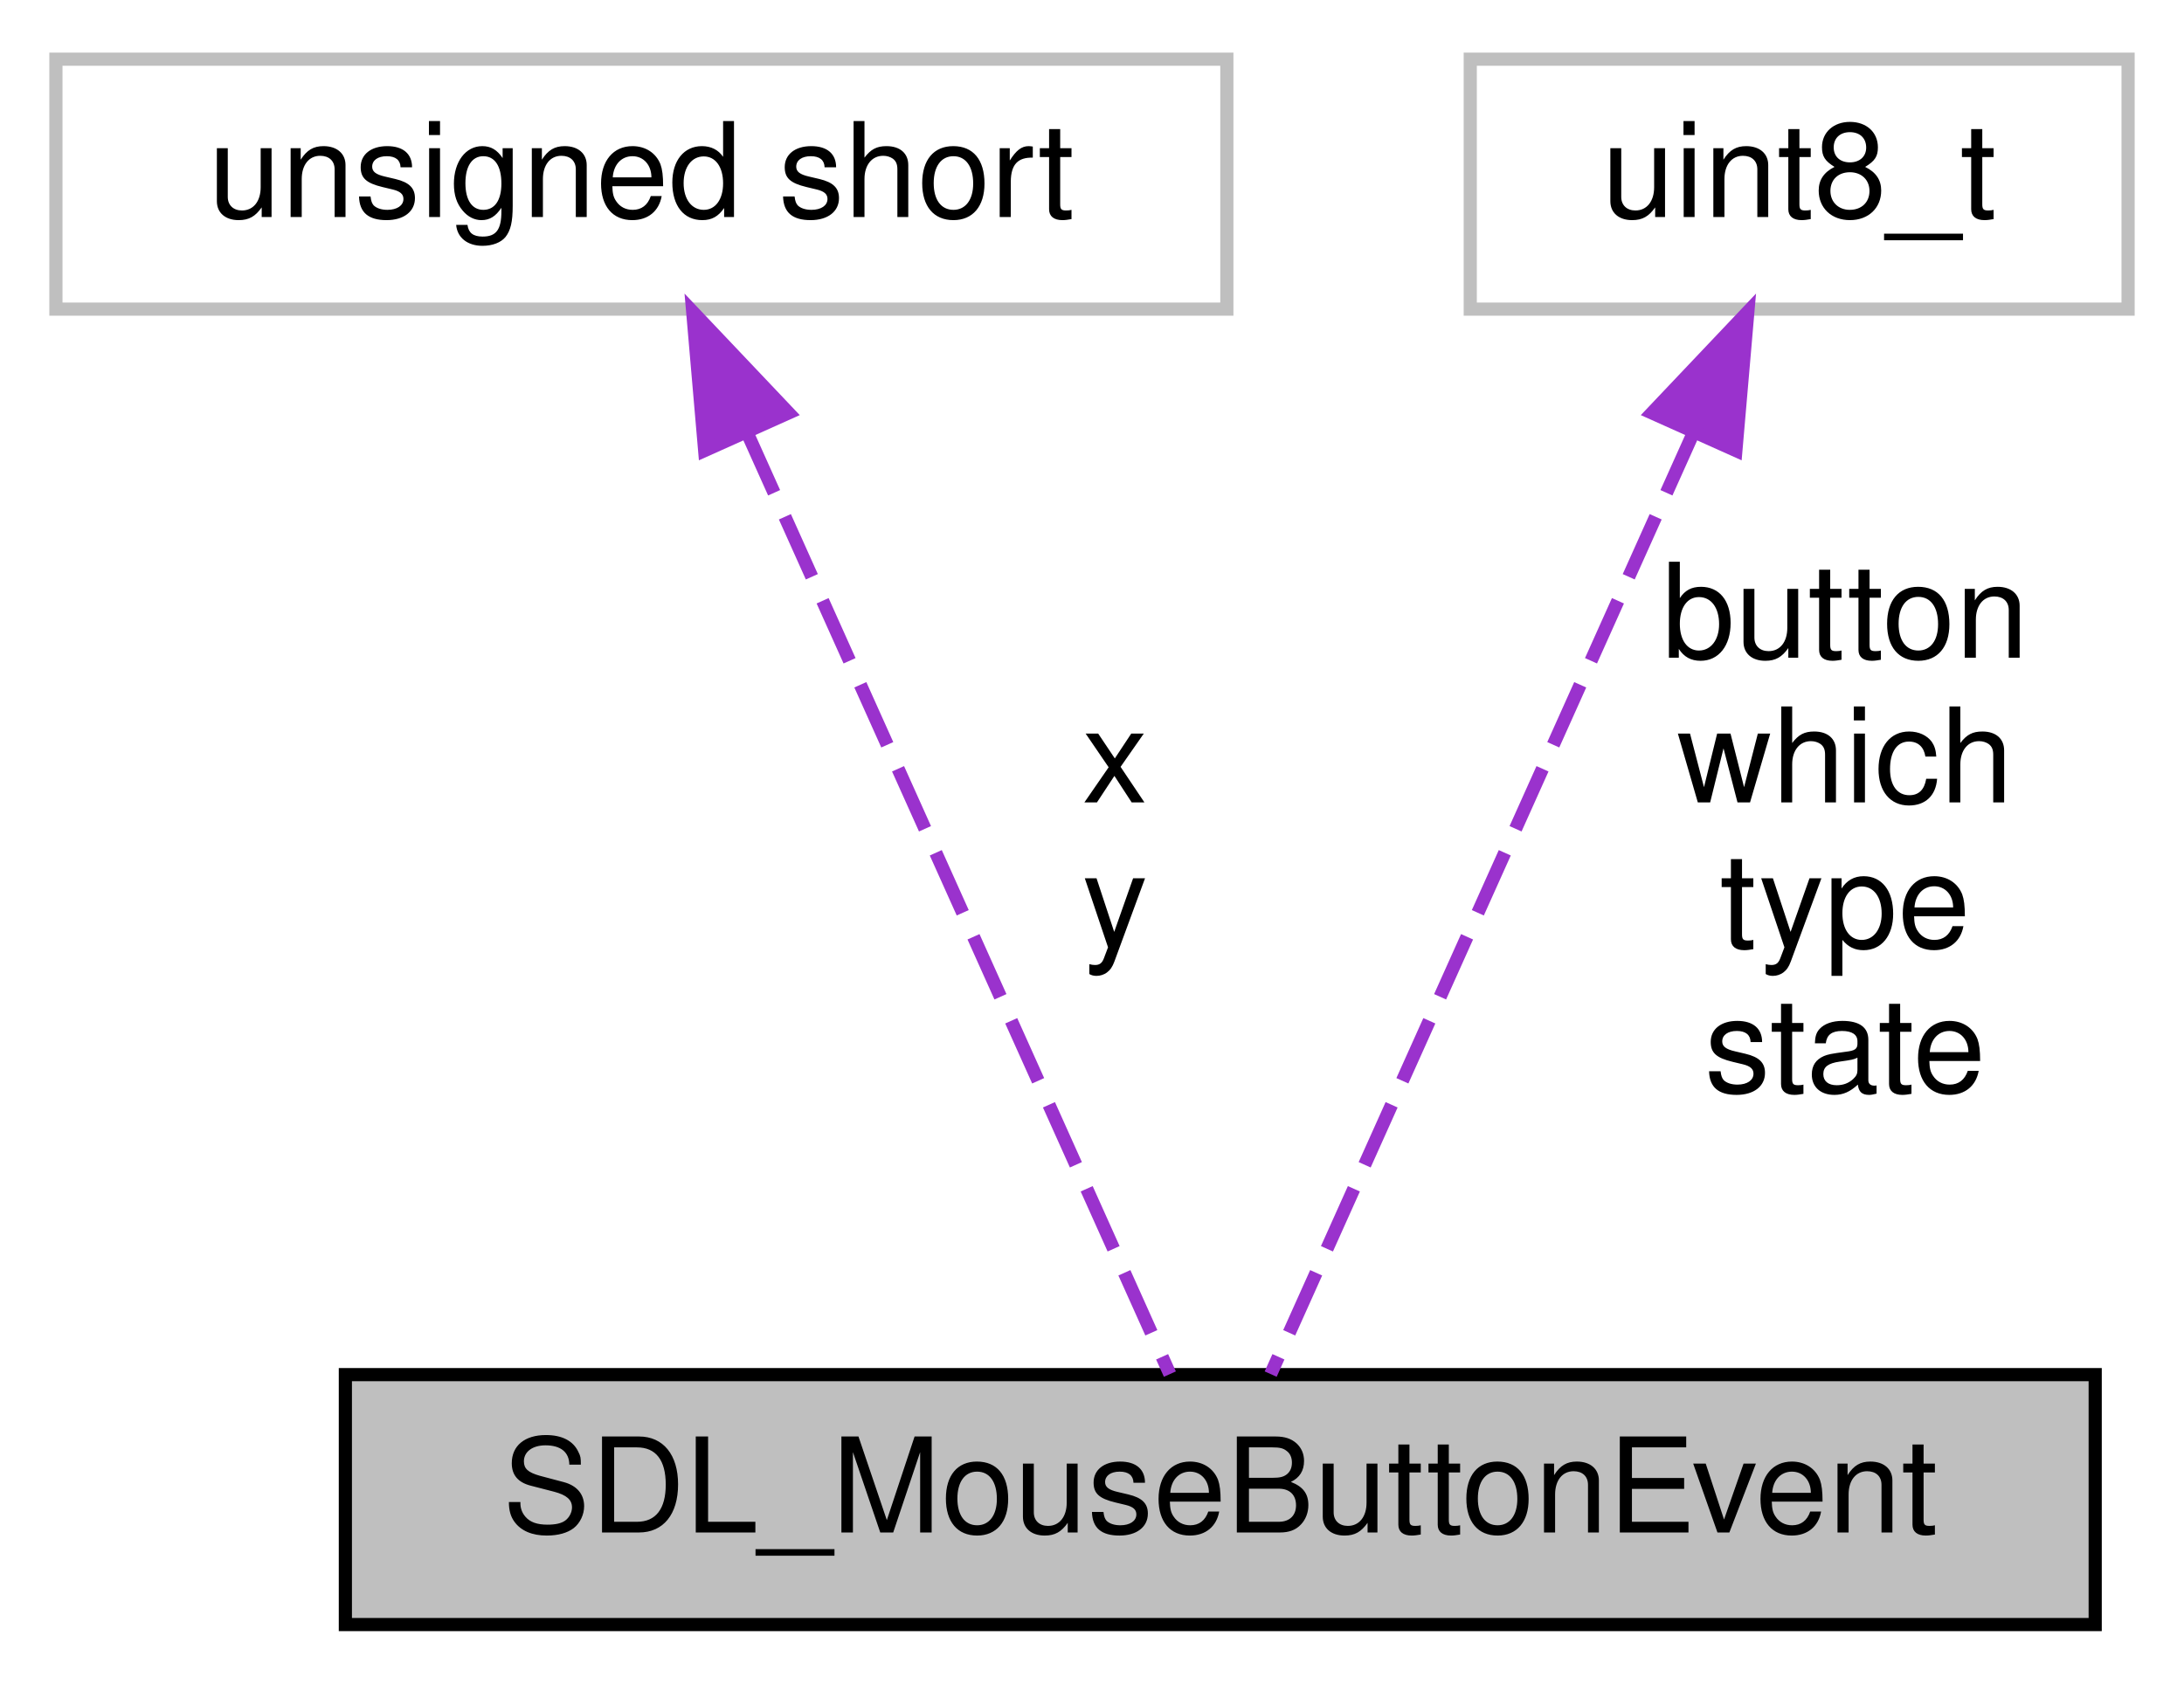
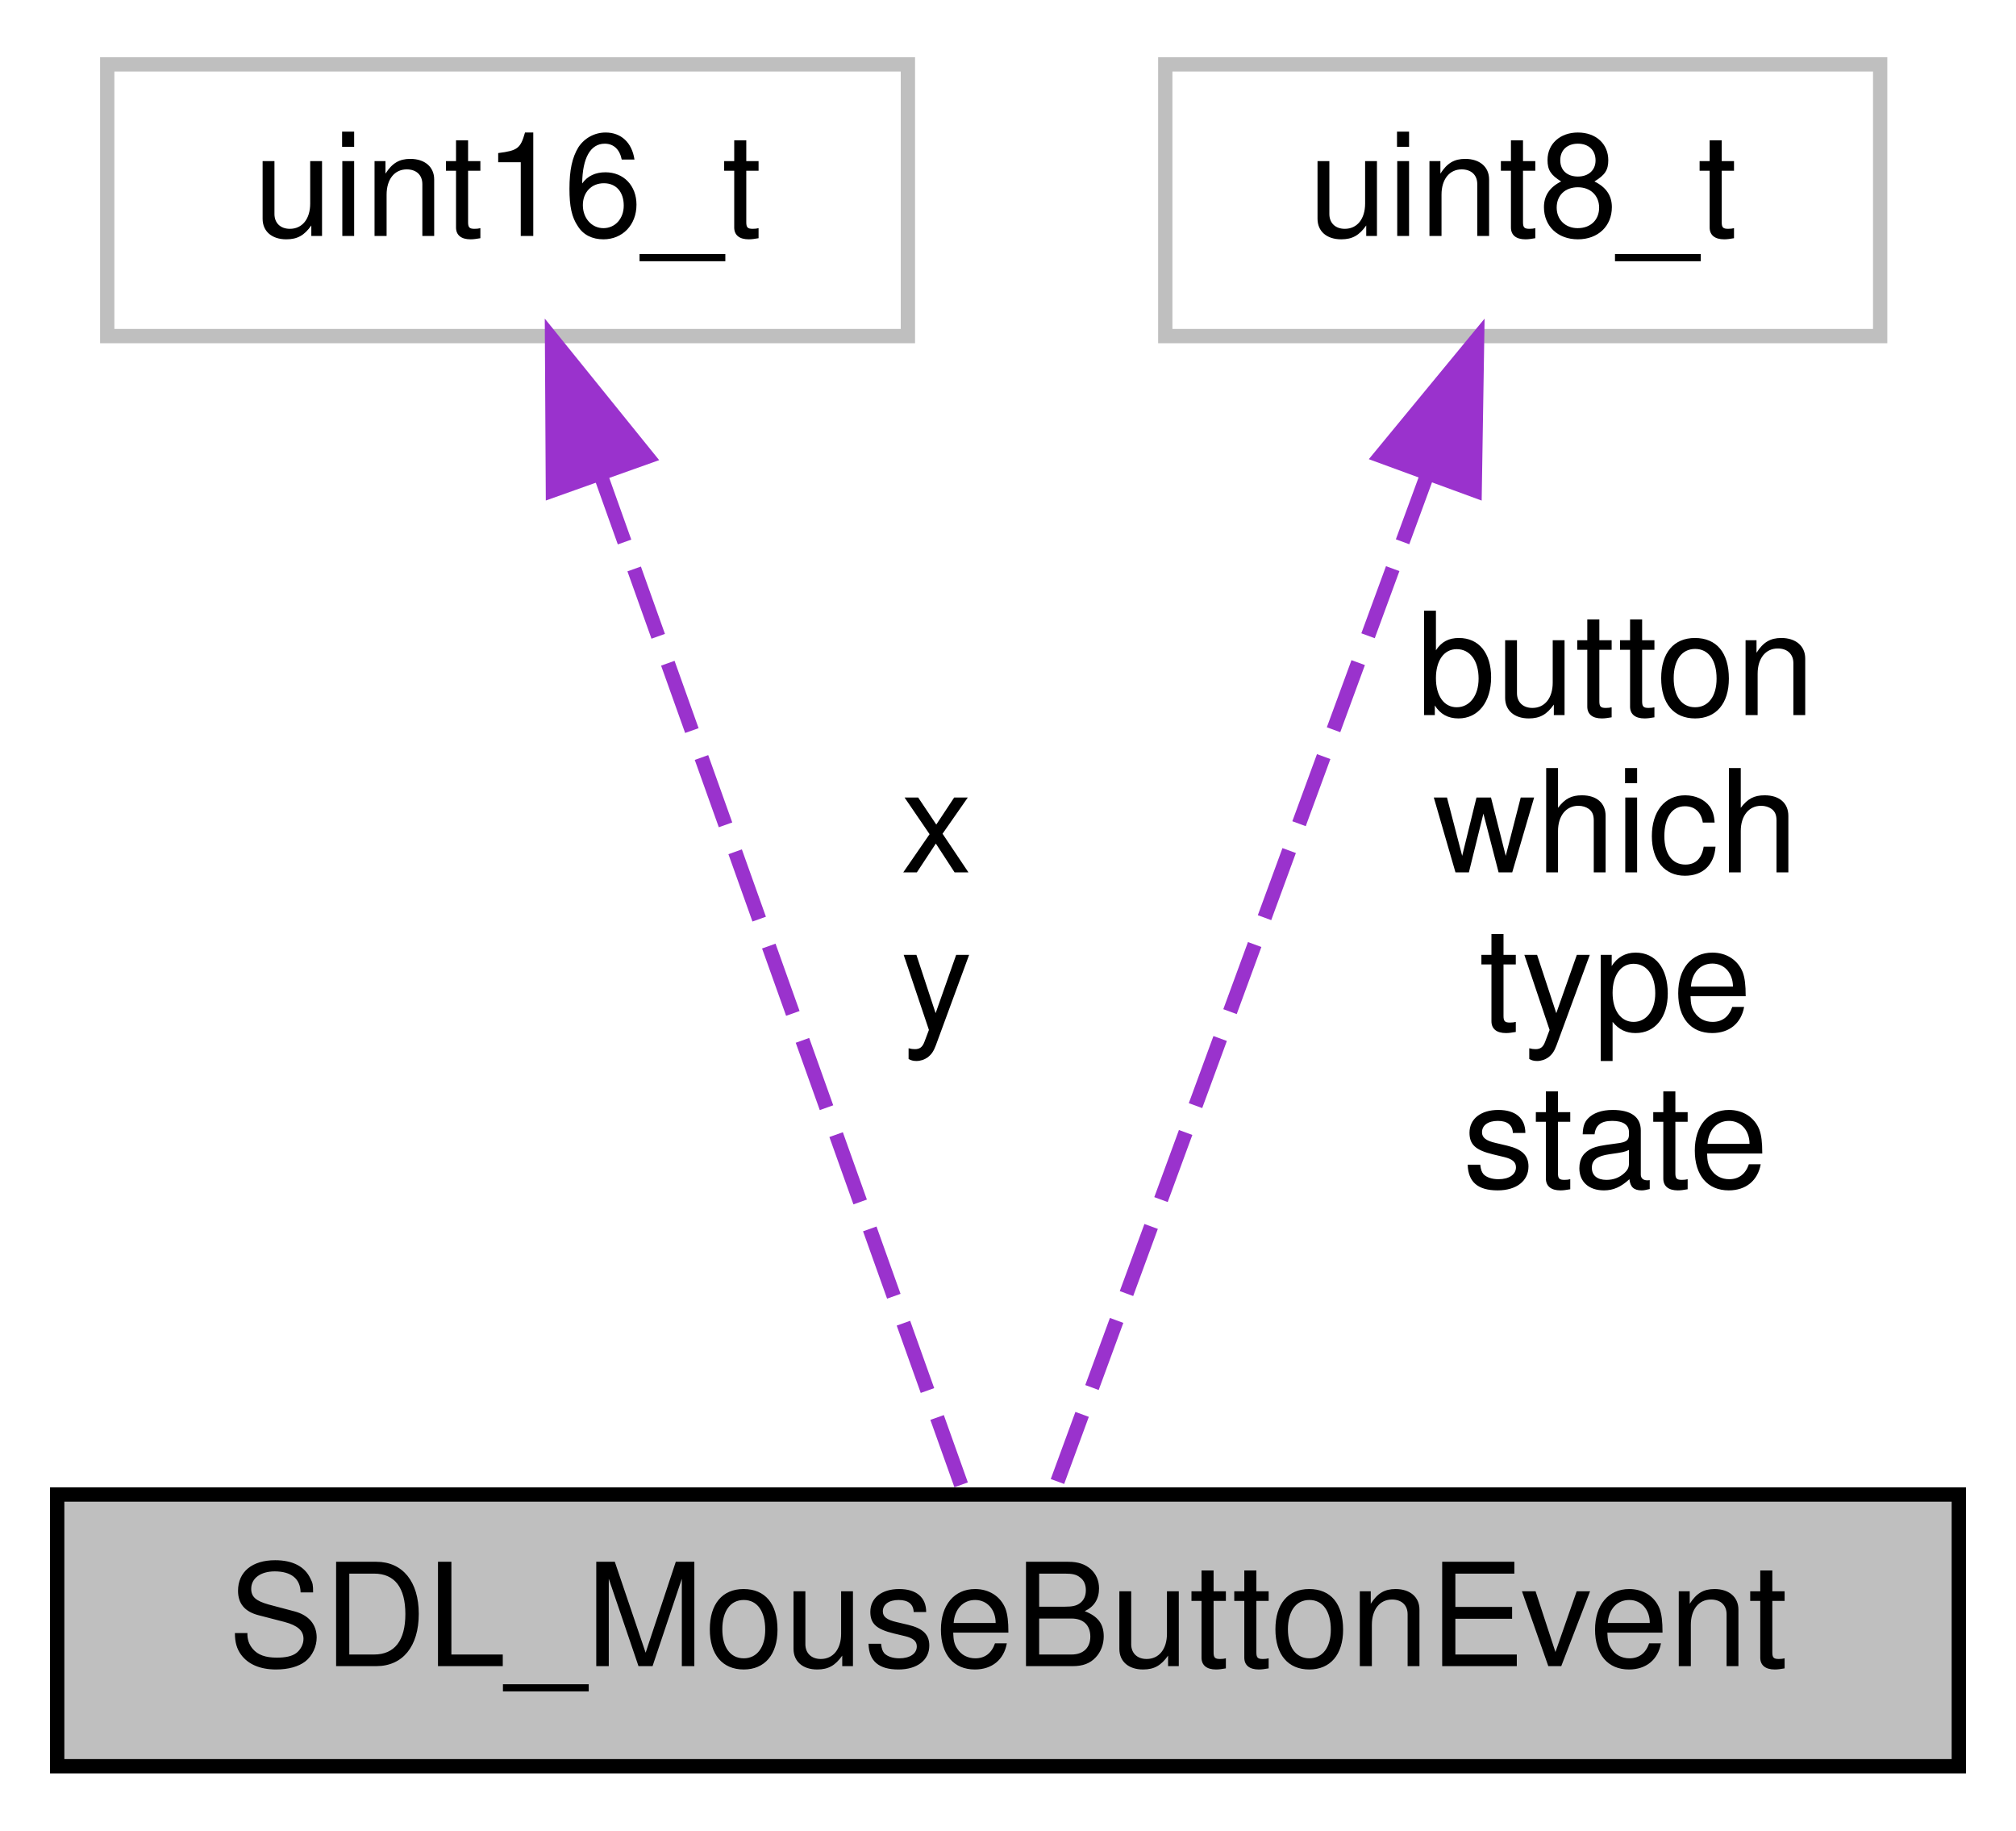
- <svg xmlns="http://www.w3.org/2000/svg" xmlns:xlink="http://www.w3.org/1999/xlink" width="166pt" height="128pt" viewBox="0.00 0.00 165.50 128.00">
+ <svg xmlns="http://www.w3.org/2000/svg" xmlns:xlink="http://www.w3.org/1999/xlink" width="141pt" height="128pt" viewBox="0.00 0.00 141.00 128.00">
  <g id="graph0" class="graph" transform="scale(1 1) rotate(0) translate(4 124)">
    <g id="node1" class="node">
      <g id="a_node1">
        <a xlink:title="Mouse button event structure.">
-           <polygon fill="#bfbfbf" stroke="black" points="22,-0.5 22,-19.5 155,-19.5 155,-0.5 22,-0.5" />
-           <text text-anchor="middle" x="88.5" y="-7.5" font-family="Helvetica,sans-Serif" font-size="10.00">SDL_MouseButtonEvent</text>
+           <polygon fill="#bfbfbf" stroke="black" points="0,-0.5 0,-19.5 133,-19.5 133,-0.5 0,-0.5" />
+           <text text-anchor="middle" x="66.5" y="-7.5" font-family="Helvetica,sans-Serif" font-size="10.00">SDL_MouseButtonEvent</text>
        </a>
      </g>
    </g>
    <g id="node2" class="node">
      <g id="a_node2">
        <a xlink:title=" ">
-           <polygon fill="none" stroke="#bfbfbf" points="0,-100.5 0,-119.5 89,-119.5 89,-100.5 0,-100.5" />
-           <text text-anchor="middle" x="44.5" y="-107.5" font-family="Helvetica,sans-Serif" font-size="10.00">unsigned short</text>
+           <polygon fill="none" stroke="#bfbfbf" points="3.5,-100.5 3.5,-119.5 59.5,-119.5 59.5,-100.5 3.5,-100.5" />
+           <text text-anchor="middle" x="31.5" y="-107.5" font-family="Helvetica,sans-Serif" font-size="10.00">uint16_t</text>
        </a>
      </g>
    </g>
    <g id="edge1" class="edge">
-       <path fill="none" stroke="#9a32cd" stroke-dasharray="5,2" d="M52.54,-91.1C62.06,-69.89 77.53,-35.44 84.67,-19.54" />
-       <polygon fill="#9a32cd" stroke="#9a32cd" points="49.31,-89.75 48.4,-100.3 55.69,-92.61 49.31,-89.75" />
-       <text text-anchor="middle" x="80.5" y="-63" font-family="Helvetica,sans-Serif" font-size="10.00"> x</text>
-       <text text-anchor="middle" x="80.5" y="-52" font-family="Helvetica,sans-Serif" font-size="10.00">y</text>
+       <path fill="none" stroke="#9a32cd" stroke-dasharray="5,2" d="M38,-90.81C45.58,-69.57 57.8,-35.36 63.45,-19.54" />
+       <polygon fill="#9a32cd" stroke="#9a32cd" points="34.67,-89.71 34.61,-100.3 41.27,-92.06 34.67,-89.71" />
+       <text text-anchor="middle" x="61.5" y="-63" font-family="Helvetica,sans-Serif" font-size="10.00"> x</text>
+       <text text-anchor="middle" x="61.5" y="-52" font-family="Helvetica,sans-Serif" font-size="10.00">y</text>
    </g>
    <g id="node3" class="node">
      <g id="a_node3">
        <a xlink:title=" ">
-           <polygon fill="none" stroke="#bfbfbf" points="107.5,-100.5 107.5,-119.5 157.5,-119.5 157.5,-100.5 107.5,-100.5" />
-           <text text-anchor="middle" x="132.5" y="-107.5" font-family="Helvetica,sans-Serif" font-size="10.00">uint8_t</text>
+           <polygon fill="none" stroke="#bfbfbf" points="77.5,-100.5 77.5,-119.5 127.5,-119.5 127.5,-100.5 77.5,-100.5" />
+           <text text-anchor="middle" x="102.5" y="-107.5" font-family="Helvetica,sans-Serif" font-size="10.00">uint8_t</text>
        </a>
      </g>
    </g>
    <g id="edge2" class="edge">
-       <path fill="none" stroke="#9a32cd" stroke-dasharray="5,2" d="M124.46,-91.1C114.94,-69.89 99.47,-35.44 92.33,-19.54" />
-       <polygon fill="#9a32cd" stroke="#9a32cd" points="121.31,-92.61 128.6,-100.3 127.69,-89.75 121.31,-92.61" />
-       <text text-anchor="middle" x="136" y="-74" font-family="Helvetica,sans-Serif" font-size="10.00"> button</text>
-       <text text-anchor="middle" x="136" y="-63" font-family="Helvetica,sans-Serif" font-size="10.00">which</text>
-       <text text-anchor="middle" x="136" y="-52" font-family="Helvetica,sans-Serif" font-size="10.00">type</text>
-       <text text-anchor="middle" x="136" y="-41" font-family="Helvetica,sans-Serif" font-size="10.00">state</text>
+       <path fill="none" stroke="#9a32cd" stroke-dasharray="5,2" d="M95.82,-90.81C88.02,-69.57 75.45,-35.36 69.64,-19.54" />
+       <polygon fill="#9a32cd" stroke="#9a32cd" points="92.57,-92.12 99.31,-100.3 99.14,-89.71 92.57,-92.12" />
+       <text text-anchor="middle" x="109" y="-74" font-family="Helvetica,sans-Serif" font-size="10.00"> button</text>
+       <text text-anchor="middle" x="109" y="-63" font-family="Helvetica,sans-Serif" font-size="10.00">which</text>
+       <text text-anchor="middle" x="109" y="-52" font-family="Helvetica,sans-Serif" font-size="10.00">type</text>
+       <text text-anchor="middle" x="109" y="-41" font-family="Helvetica,sans-Serif" font-size="10.00">state</text>
    </g>
  </g>
</svg>
